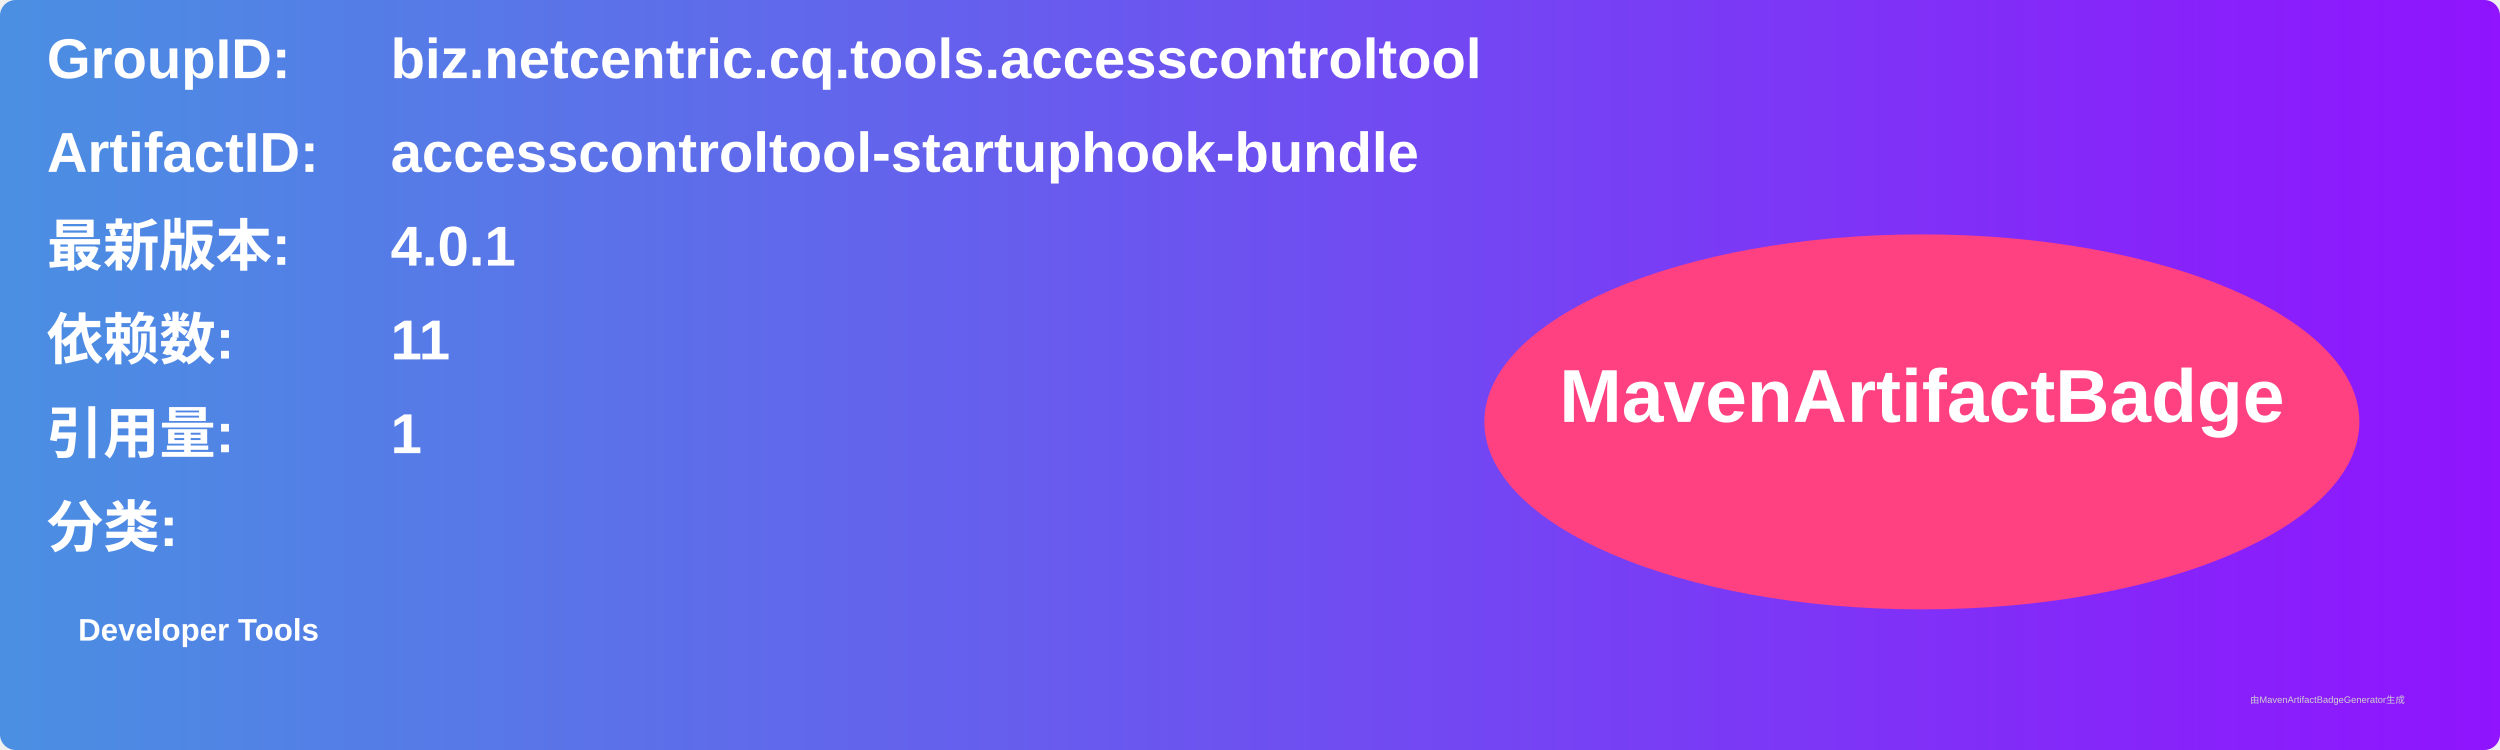
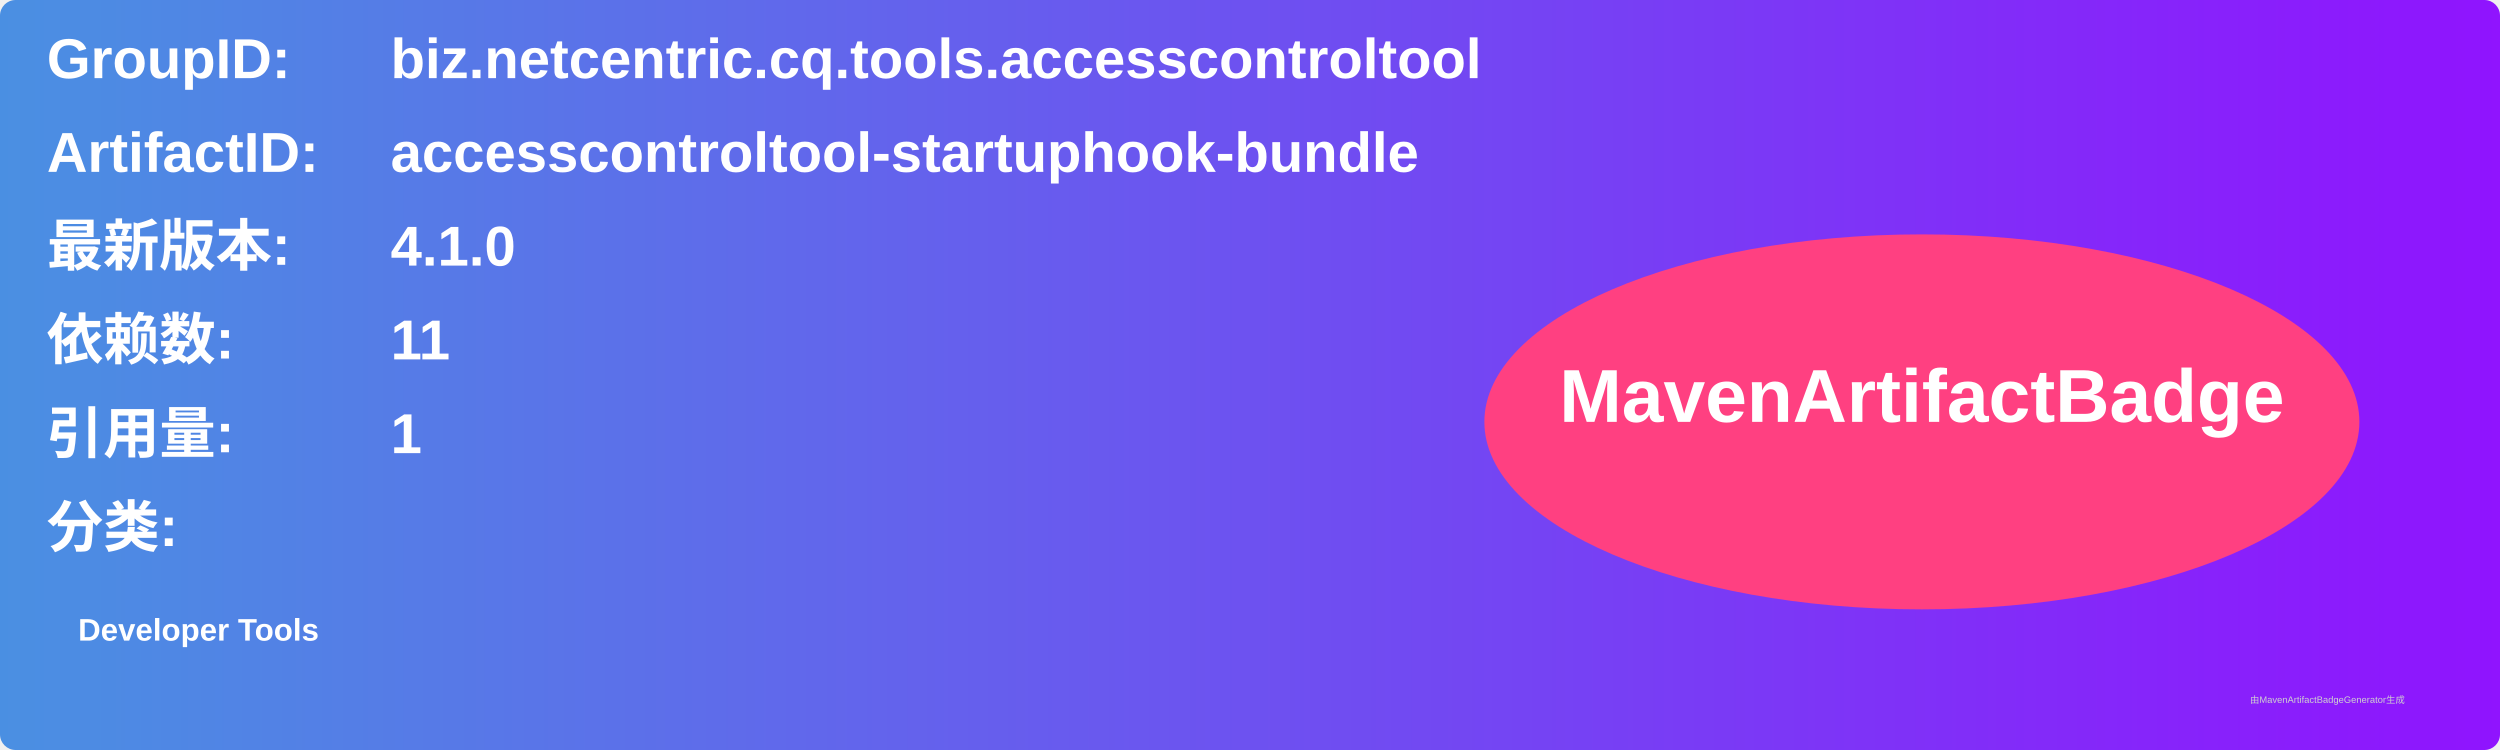
<svg xmlns="http://www.w3.org/2000/svg" width="800" height="240" viewBox="0 0 800 240">
  <linearGradient id="grad" x1="0%" y1="0%" x2="100%" y2="0%">
    <stop offset="0%" stop-color="#4a90e2" />
    <stop offset="100%" stop-color="#9013fe" />
  </linearGradient>
  <rect width="100%" height="100%" rx="5" ry="5" fill="url(#grad)" />
  <g transform="translate(15, 15)">
    <text x="0" y="10" font-family="Arial" font-size="18" fill="white" font-weight="bold" width="260">GroupID:</text>
    <text x="110" y="10" font-family="Arial" font-size="18" fill="white" font-weight="bold" width="460">biz.netcentric.cq.tools.accesscontroltool</text>
    <text x="0" y="40" font-family="Arial" font-size="18" fill="white" font-weight="bold" width="260">ArtifactID:</text>
    <text x="110" y="40" font-family="Arial" font-size="18" fill="white" font-weight="bold" width="460">accesscontroltool-startuphook-bundle</text>
    <text x="0" y="70" font-family="Arial" font-size="18" fill="white" font-weight="bold">最新版本:</text>
    <text x="110" y="70" font-family="Arial" font-size="18" fill="white" font-weight="bold">
-       <tspan font-weight="bold">4.0.1</tspan>
+       <tspan font-weight="bold">4.1.0</tspan>
    </text>
    <text x="0" y="100" font-family="Arial" font-size="18" fill="white" font-weight="bold">依赖数: </text>
    <text x="110" y="100" font-family="Arial" font-size="18" fill="white">
      <tspan font-weight="bold">11</tspan>
    </text>
    <text x="0" y="130" font-family="Arial" font-size="18" fill="white" font-weight="bold">引用量: </text>
    <text x="110" y="130" font-family="Arial" font-size="18" fill="white">
      <tspan font-weight="bold">1</tspan>
    </text>
    <text x="0" y="160" font-family="Arial" font-size="18" fill="white" font-weight="bold">分类:</text>
    <text x="10" y="190" font-family="Arial" font-size="10" fill="white">
      <tspan font-weight="bold">Developer Tools</tspan>
    </text>
    <ellipse cx="600" cy="120" rx="140" ry="60" fill="#ff4081" />
    <text x="600" y="120" text-anchor="middle" font-family="Arial" font-size="24" fill="white" font-weight="bold">MavenArtifactBadge</text>
  </g>
  <text x="720" y="225" font-family="Arial" font-size="3" fill="#d0d0d0">由MavenArtifactBadgeGenerator生成</text>
</svg>
